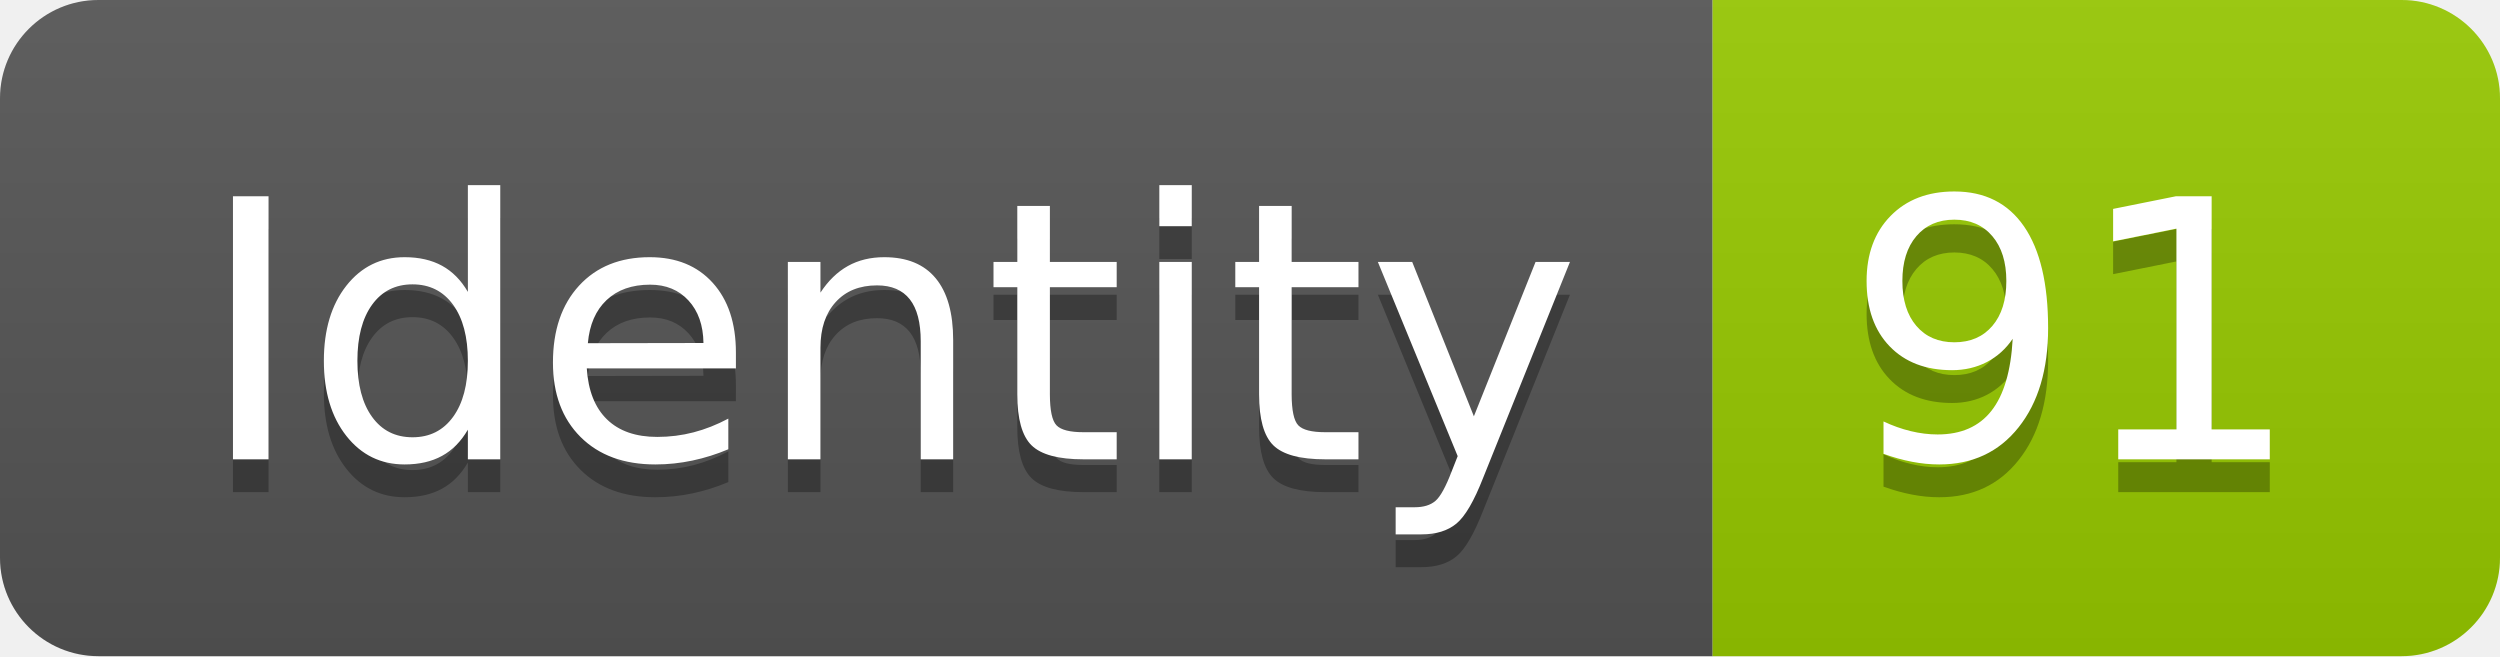
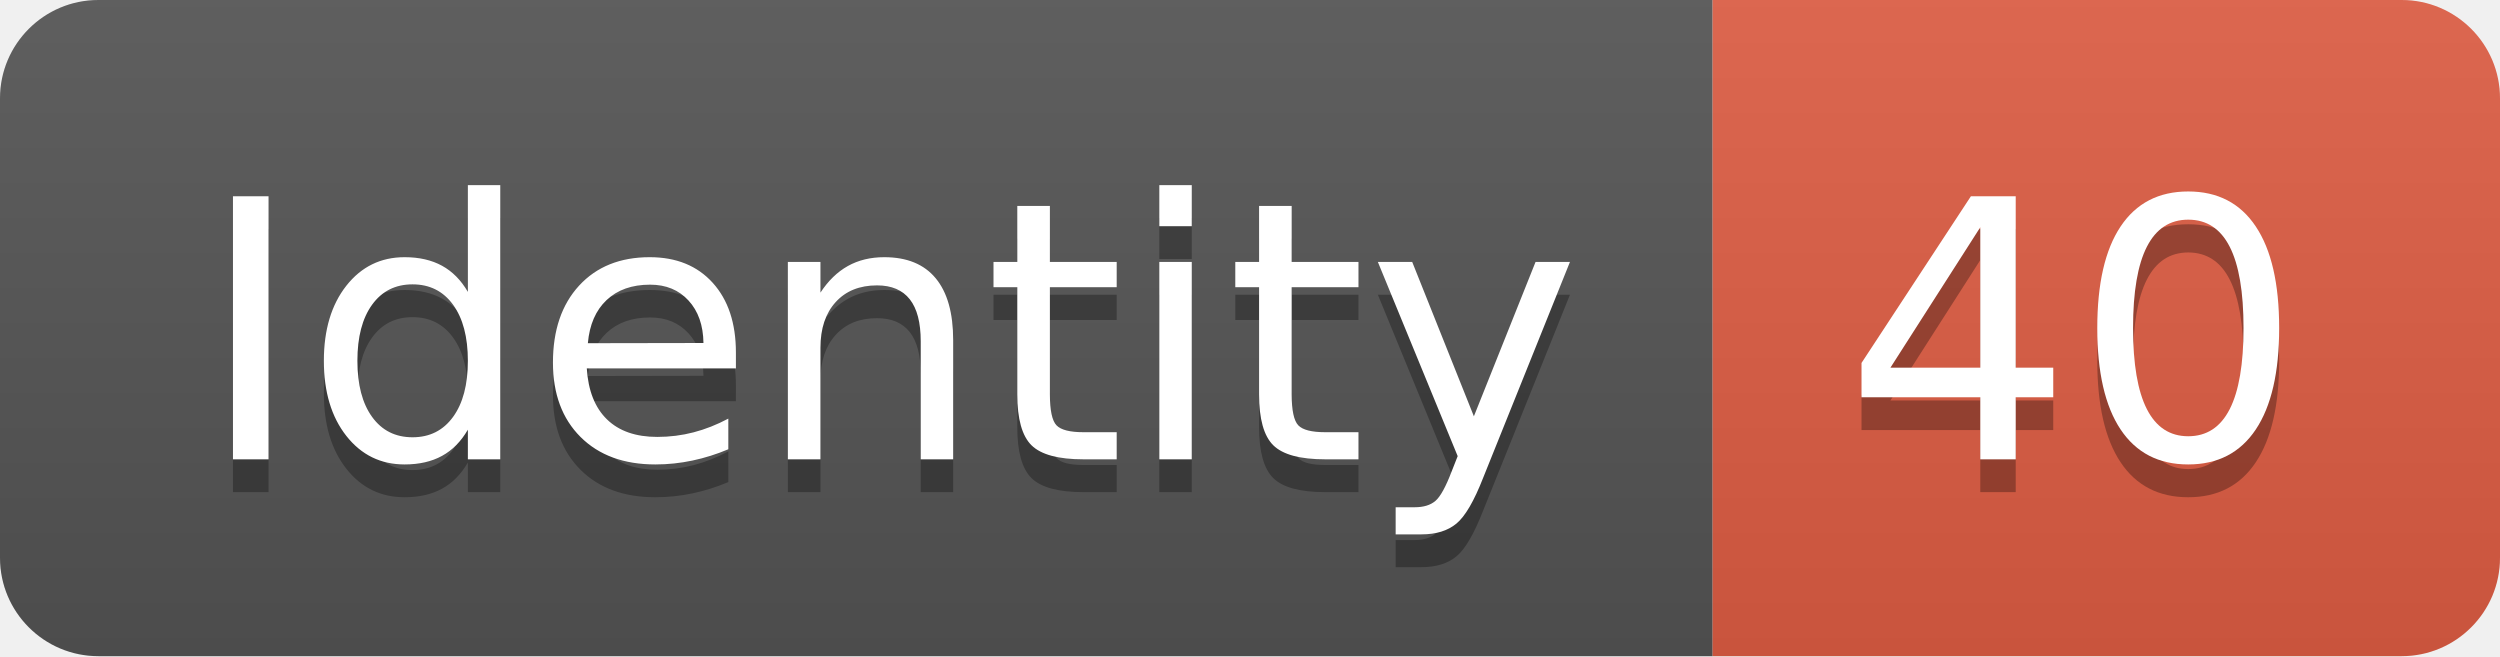
<svg xmlns="http://www.w3.org/2000/svg" width="76.2" height="20">
  <linearGradient id="smooth" x2="0" y2="100%">
    <stop offset="0" stop-color="#bbb" stop-opacity=".1" />
    <stop offset="1" stop-opacity=".1" />
  </linearGradient>
  <clipPath id="round">
    <rect width="76.2" height="20" rx="3" fill="#fff" />
  </clipPath>
  <g clip-path="url(#round)">
    <rect width="52.2" height="20" fill="#555" />
-     <rect x="52.2" width="24.0" height="20" fill="#97CA00" />
+     <rect x="52.2" width="24.0" height="20" fill="#e05d44" />
    <rect width="76.2" height="20" fill="url(#smooth)" />
  </g>
  <g fill="#fff" text-anchor="middle" font-family="DejaVu Sans,Verdana,Geneva,sans-serif" font-size="110">
    <text x="271.0" y="150" fill="#010101" fill-opacity=".3" transform="scale(0.1)" textLength="422.0" lengthAdjust="spacing">Identity</text>
    <text x="271.0" y="140" transform="scale(0.1)" textLength="422.0" lengthAdjust="spacing">Identity</text>
-     <text x="632.0" y="150" fill="#010101" fill-opacity=".3" transform="scale(0.1)" textLength="140.0" lengthAdjust="spacing">91</text>
-     <text x="632.0" y="140" transform="scale(0.1)" textLength="140.0" lengthAdjust="spacing">91</text>
+     <text x="632.0" y="150" fill="#010101" fill-opacity=".3" transform="scale(0.1)" textLength="140.0" lengthAdjust="spacing">40</text>
+     <text x="632.0" y="140" transform="scale(0.1)" textLength="140.0" lengthAdjust="spacing">40</text>
  </g>
</svg>
